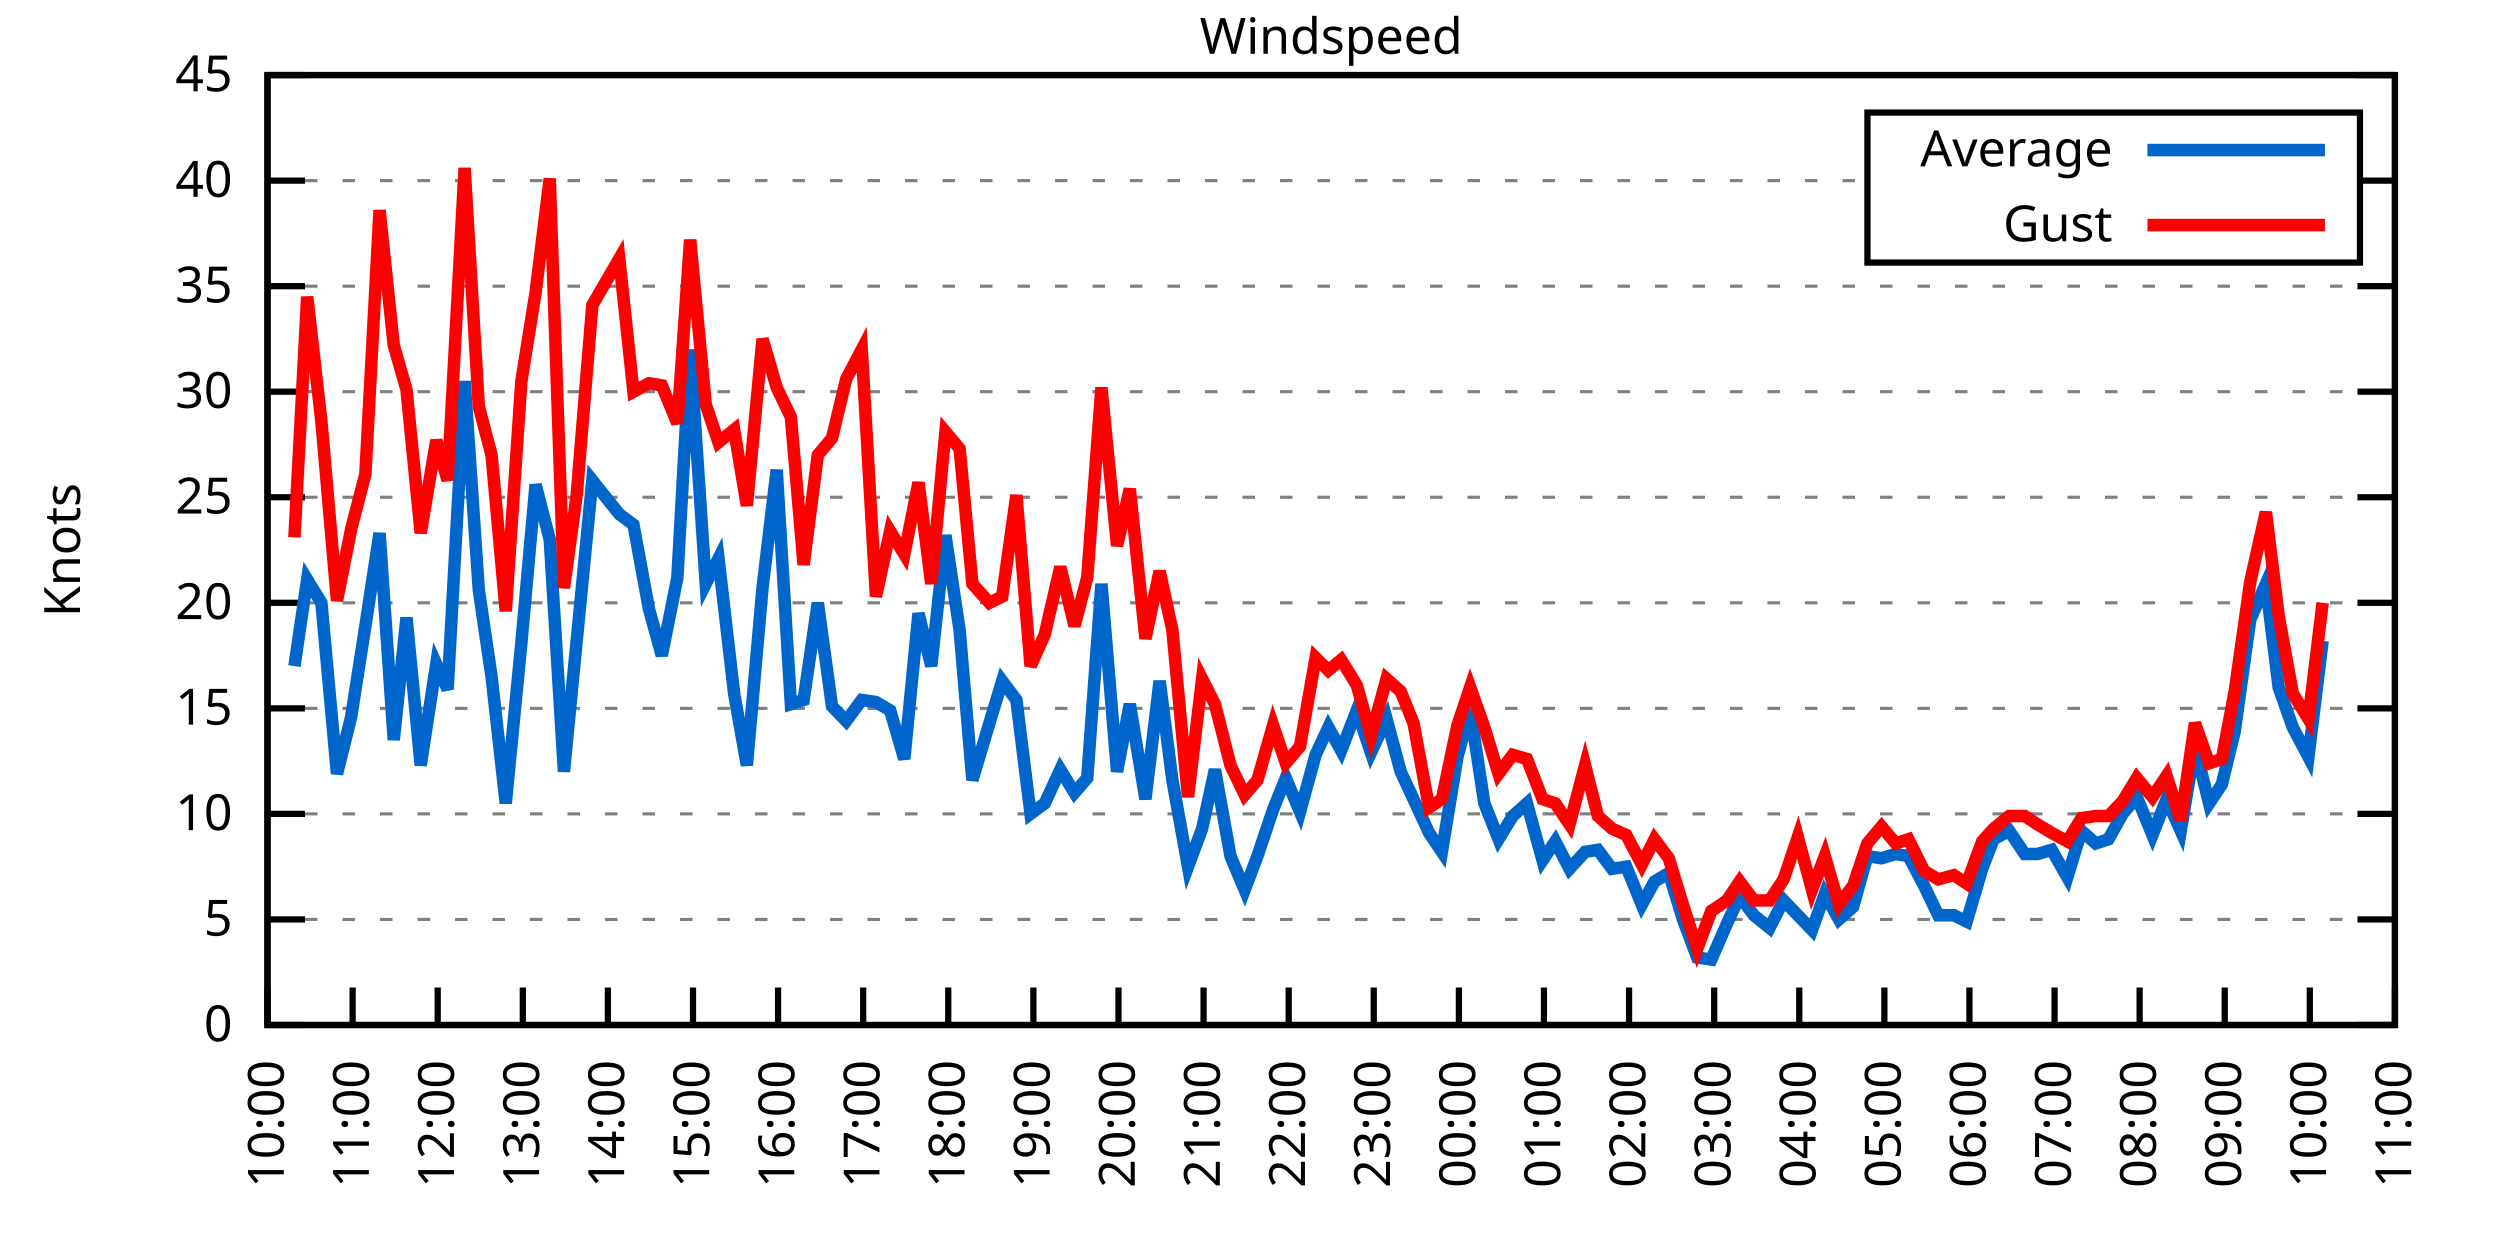
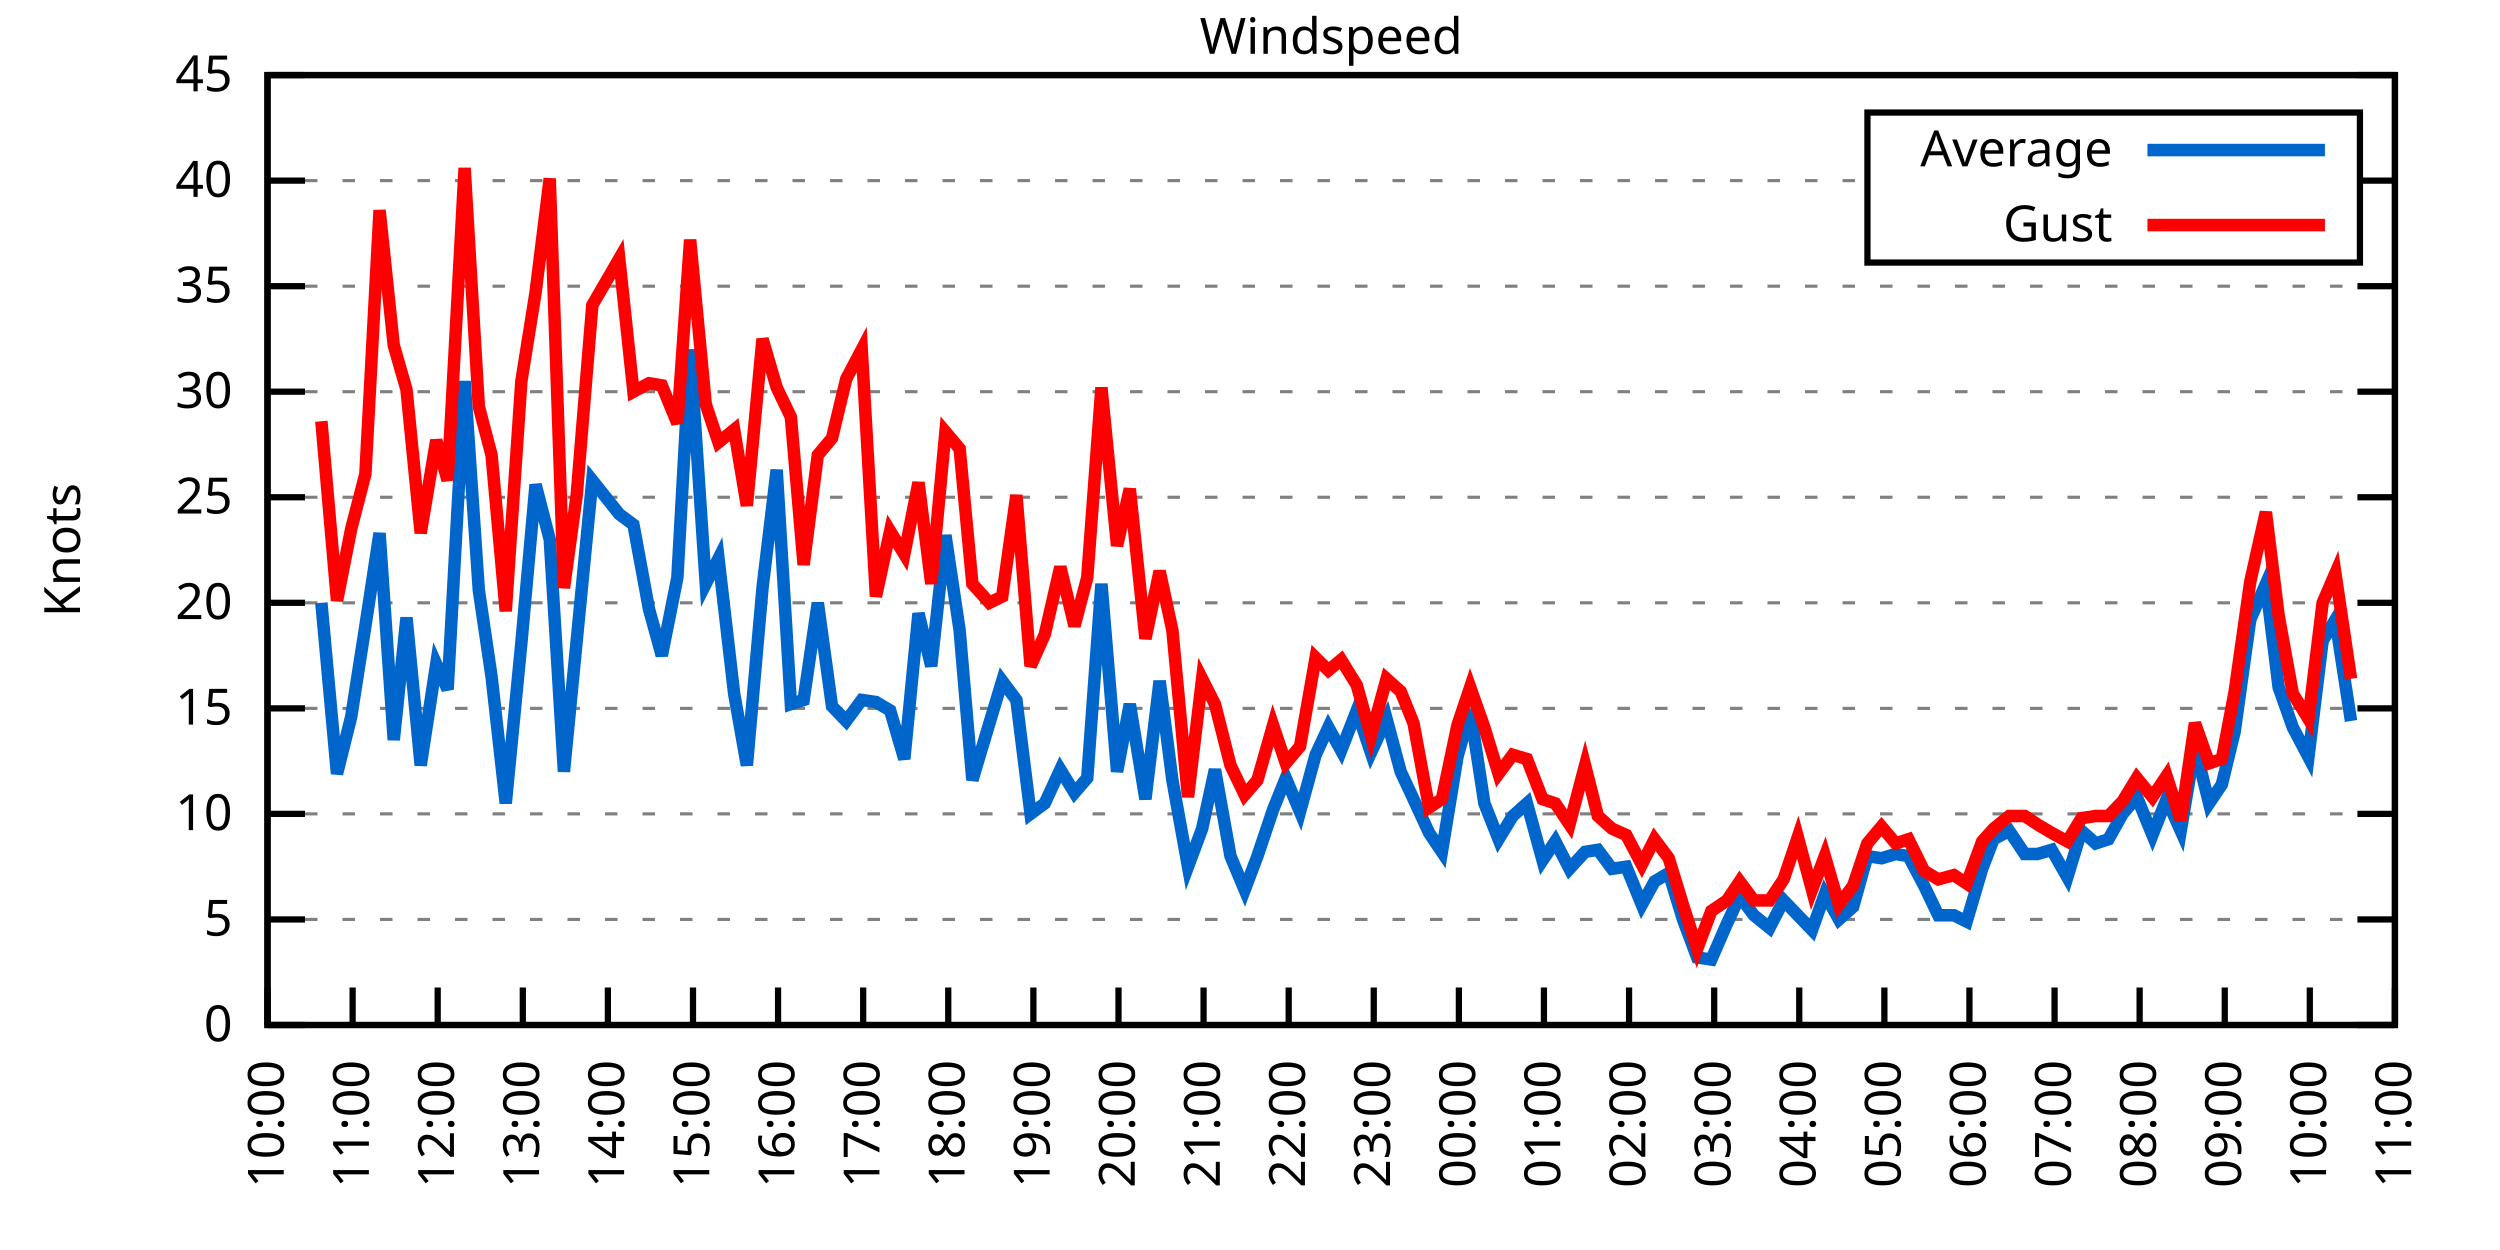
<svg xmlns="http://www.w3.org/2000/svg" xmlns:xlink="http://www.w3.org/1999/xlink" width="400" height="200" viewBox="0 0 400 200">
  <g id="gnuplot_canvas">
    <rect x="0" y="0" width="400" height="200" fill="none" />
    <defs>
      <circle id="gpDot" r="0.5" stroke-width="0.5" stroke="currentColor" />
      <path id="gpPt0" stroke-width="0.333" stroke="currentColor" d="M-1,0 h2 M0,-1 v2" />
      <path id="gpPt1" stroke-width="0.333" stroke="currentColor" d="M-1,-1 L1,1 M1,-1 L-1,1" />
      <path id="gpPt2" stroke-width="0.333" stroke="currentColor" d="M-1,0 L1,0 M0,-1 L0,1 M-1,-1 L1,1 M-1,1 L1,-1" />
      <rect id="gpPt3" stroke-width="0.333" stroke="currentColor" x="-1" y="-1" width="2" height="2" />
      <rect id="gpPt4" stroke-width="0.333" stroke="currentColor" fill="currentColor" x="-1" y="-1" width="2" height="2" />
      <circle id="gpPt5" stroke-width="0.333" stroke="currentColor" cx="0" cy="0" r="1" />
      <use xlink:href="#gpPt5" id="gpPt6" fill="currentColor" stroke="none" />
      <path id="gpPt7" stroke-width="0.333" stroke="currentColor" d="M0,-1.33 L-1.33,0.67 L1.33,0.67 z" />
      <use xlink:href="#gpPt7" id="gpPt8" fill="currentColor" stroke="none" />
      <use xlink:href="#gpPt7" id="gpPt9" stroke="currentColor" transform="rotate(180)" />
      <use xlink:href="#gpPt9" id="gpPt10" fill="currentColor" stroke="none" />
      <use xlink:href="#gpPt3" id="gpPt11" stroke="currentColor" transform="rotate(45)" />
      <use xlink:href="#gpPt11" id="gpPt12" fill="currentColor" stroke="none" />
      <path id="gpPt13" stroke-width="0.333" stroke="currentColor" d="M0,1.330 L1.265,0.411 L0.782,-1.067 L-0.782,-1.076 L-1.265,0.411 z" />
      <use xlink:href="#gpPt13" id="gpPt14" fill="currentColor" stroke="none" />
      <filter id="textbox" filterUnits="objectBoundingBox" x="0" y="0" height="1" width="1">
        <feFlood flood-color="white" flood-opacity="1" result="bgnd" />
        <feComposite in="SourceGraphic" in2="bgnd" operator="atop" />
      </filter>
      <filter id="greybox" filterUnits="objectBoundingBox" x="0" y="0" height="1" width="1">
        <feFlood flood-color="lightgrey" flood-opacity="1" result="grey" />
        <feComposite in="SourceGraphic" in2="grey" operator="atop" />
      </filter>
    </defs>
    <g fill="none" color="white" stroke="currentColor" stroke-width="1.00" stroke-linecap="butt" stroke-linejoin="miter">
</g>
    <g fill="none" color="black" stroke="currentColor" stroke-width="1.00" stroke-linecap="butt" stroke-linejoin="miter">
      <g stroke="none" shape-rendering="crispEdges">
        <polygon fill="rgb(255, 255, 255)" points="42.80,164.00 383.18,164.00 383.18,12.02 42.80,12.02 " />
      </g>
    </g>
    <g fill="none" color="black" stroke="currentColor" stroke-width="1.00" stroke-linecap="butt" stroke-linejoin="miter">
</g>
    <g fill="none" color="black" stroke="black" stroke-width="0.50" stroke-linecap="butt" stroke-linejoin="miter">
</g>
    <g fill="none" color="gray" stroke="currentColor" stroke-width="0.50" stroke-linecap="butt" stroke-linejoin="miter">
      <path stroke="gray" stroke-dasharray="2,4" class="gridline" d="M42.80,164.00 L383.19,164.00  " />
    </g>
    <g fill="none" color="gray" stroke="gray" stroke-width="1.00" stroke-linecap="butt" stroke-linejoin="miter">
</g>
    <g fill="none" color="black" stroke="currentColor" stroke-width="1.00" stroke-linecap="butt" stroke-linejoin="miter">
      <path stroke="black" d="M42.80,164.00 L48.80,164.00 M383.19,164.00 L377.19,164.00  " />
      <g transform="translate(37.20,166.60)" stroke="none" fill="black" font-family="Sans" font-size="8.00" text-anchor="end">
        <text>
          <tspan font-family="Sans"> 0</tspan>
        </text>
      </g>
    </g>
    <g fill="none" color="black" stroke="currentColor" stroke-width="1.00" stroke-linecap="butt" stroke-linejoin="miter">
</g>
    <g fill="none" color="black" stroke="black" stroke-width="0.50" stroke-linecap="butt" stroke-linejoin="miter">
</g>
    <g fill="none" color="gray" stroke="currentColor" stroke-width="0.50" stroke-linecap="butt" stroke-linejoin="miter">
      <path stroke="gray" stroke-dasharray="2,4" class="gridline" d="M42.80,147.11 L383.19,147.11  " />
    </g>
    <g fill="none" color="gray" stroke="gray" stroke-width="1.00" stroke-linecap="butt" stroke-linejoin="miter">
</g>
    <g fill="none" color="black" stroke="currentColor" stroke-width="1.00" stroke-linecap="butt" stroke-linejoin="miter">
      <path stroke="black" d="M42.80,147.11 L48.80,147.11 M383.19,147.11 L377.19,147.11  " />
      <g transform="translate(37.20,149.71)" stroke="none" fill="black" font-family="Sans" font-size="8.00" text-anchor="end">
        <text>
          <tspan font-family="Sans"> 5</tspan>
        </text>
      </g>
    </g>
    <g fill="none" color="black" stroke="currentColor" stroke-width="1.00" stroke-linecap="butt" stroke-linejoin="miter">
</g>
    <g fill="none" color="black" stroke="black" stroke-width="0.50" stroke-linecap="butt" stroke-linejoin="miter">
</g>
    <g fill="none" color="gray" stroke="currentColor" stroke-width="0.50" stroke-linecap="butt" stroke-linejoin="miter">
      <path stroke="gray" stroke-dasharray="2,4" class="gridline" d="M42.80,130.22 L383.19,130.22  " />
    </g>
    <g fill="none" color="gray" stroke="gray" stroke-width="1.00" stroke-linecap="butt" stroke-linejoin="miter">
</g>
    <g fill="none" color="black" stroke="currentColor" stroke-width="1.00" stroke-linecap="butt" stroke-linejoin="miter">
      <path stroke="black" d="M42.80,130.22 L48.80,130.22 M383.19,130.22 L377.19,130.22  " />
      <g transform="translate(37.20,132.82)" stroke="none" fill="black" font-family="Sans" font-size="8.00" text-anchor="end">
        <text>
          <tspan font-family="Sans"> 10</tspan>
        </text>
      </g>
    </g>
    <g fill="none" color="black" stroke="currentColor" stroke-width="1.00" stroke-linecap="butt" stroke-linejoin="miter">
</g>
    <g fill="none" color="black" stroke="black" stroke-width="0.50" stroke-linecap="butt" stroke-linejoin="miter">
</g>
    <g fill="none" color="gray" stroke="currentColor" stroke-width="0.50" stroke-linecap="butt" stroke-linejoin="miter">
      <path stroke="gray" stroke-dasharray="2,4" class="gridline" d="M42.80,113.34 L383.19,113.34  " />
    </g>
    <g fill="none" color="gray" stroke="gray" stroke-width="1.00" stroke-linecap="butt" stroke-linejoin="miter">
</g>
    <g fill="none" color="black" stroke="currentColor" stroke-width="1.00" stroke-linecap="butt" stroke-linejoin="miter">
      <path stroke="black" d="M42.80,113.34 L48.80,113.34 M383.19,113.34 L377.19,113.34  " />
      <g transform="translate(37.20,115.94)" stroke="none" fill="black" font-family="Sans" font-size="8.00" text-anchor="end">
        <text>
          <tspan font-family="Sans"> 15</tspan>
        </text>
      </g>
    </g>
    <g fill="none" color="black" stroke="currentColor" stroke-width="1.00" stroke-linecap="butt" stroke-linejoin="miter">
</g>
    <g fill="none" color="black" stroke="black" stroke-width="0.50" stroke-linecap="butt" stroke-linejoin="miter">
</g>
    <g fill="none" color="gray" stroke="currentColor" stroke-width="0.50" stroke-linecap="butt" stroke-linejoin="miter">
      <path stroke="gray" stroke-dasharray="2,4" class="gridline" d="M42.80,96.45 L383.19,96.45  " />
    </g>
    <g fill="none" color="gray" stroke="gray" stroke-width="1.00" stroke-linecap="butt" stroke-linejoin="miter">
</g>
    <g fill="none" color="black" stroke="currentColor" stroke-width="1.00" stroke-linecap="butt" stroke-linejoin="miter">
      <path stroke="black" d="M42.80,96.45 L48.80,96.45 M383.19,96.45 L377.19,96.45  " />
      <g transform="translate(37.20,99.05)" stroke="none" fill="black" font-family="Sans" font-size="8.00" text-anchor="end">
        <text>
          <tspan font-family="Sans"> 20</tspan>
        </text>
      </g>
    </g>
    <g fill="none" color="black" stroke="currentColor" stroke-width="1.00" stroke-linecap="butt" stroke-linejoin="miter">
</g>
    <g fill="none" color="black" stroke="black" stroke-width="0.50" stroke-linecap="butt" stroke-linejoin="miter">
</g>
    <g fill="none" color="gray" stroke="currentColor" stroke-width="0.50" stroke-linecap="butt" stroke-linejoin="miter">
      <path stroke="gray" stroke-dasharray="2,4" class="gridline" d="M42.80,79.56 L383.19,79.56  " />
    </g>
    <g fill="none" color="gray" stroke="gray" stroke-width="1.00" stroke-linecap="butt" stroke-linejoin="miter">
</g>
    <g fill="none" color="black" stroke="currentColor" stroke-width="1.00" stroke-linecap="butt" stroke-linejoin="miter">
      <path stroke="black" d="M42.80,79.56 L48.80,79.56 M383.19,79.56 L377.19,79.56  " />
      <g transform="translate(37.20,82.16)" stroke="none" fill="black" font-family="Sans" font-size="8.00" text-anchor="end">
        <text>
          <tspan font-family="Sans"> 25</tspan>
        </text>
      </g>
    </g>
    <g fill="none" color="black" stroke="currentColor" stroke-width="1.00" stroke-linecap="butt" stroke-linejoin="miter">
</g>
    <g fill="none" color="black" stroke="black" stroke-width="0.50" stroke-linecap="butt" stroke-linejoin="miter">
</g>
    <g fill="none" color="gray" stroke="currentColor" stroke-width="0.50" stroke-linecap="butt" stroke-linejoin="miter">
      <path stroke="gray" stroke-dasharray="2,4" class="gridline" d="M42.80,62.67 L383.19,62.67  " />
    </g>
    <g fill="none" color="gray" stroke="gray" stroke-width="1.00" stroke-linecap="butt" stroke-linejoin="miter">
</g>
    <g fill="none" color="black" stroke="currentColor" stroke-width="1.00" stroke-linecap="butt" stroke-linejoin="miter">
      <path stroke="black" d="M42.80,62.67 L48.80,62.67 M383.19,62.67 L377.19,62.67  " />
      <g transform="translate(37.20,65.27)" stroke="none" fill="black" font-family="Sans" font-size="8.00" text-anchor="end">
        <text>
          <tspan font-family="Sans"> 30</tspan>
        </text>
      </g>
    </g>
    <g fill="none" color="black" stroke="currentColor" stroke-width="1.00" stroke-linecap="butt" stroke-linejoin="miter">
</g>
    <g fill="none" color="black" stroke="black" stroke-width="0.50" stroke-linecap="butt" stroke-linejoin="miter">
</g>
    <g fill="none" color="gray" stroke="currentColor" stroke-width="0.50" stroke-linecap="butt" stroke-linejoin="miter">
      <path stroke="gray" stroke-dasharray="2,4" class="gridline" d="M42.80,45.79 L383.19,45.79  " />
    </g>
    <g fill="none" color="gray" stroke="gray" stroke-width="1.00" stroke-linecap="butt" stroke-linejoin="miter">
</g>
    <g fill="none" color="black" stroke="currentColor" stroke-width="1.00" stroke-linecap="butt" stroke-linejoin="miter">
      <path stroke="black" d="M42.80,45.79 L48.80,45.79 M383.19,45.79 L377.19,45.79  " />
      <g transform="translate(37.20,48.39)" stroke="none" fill="black" font-family="Sans" font-size="8.00" text-anchor="end">
        <text>
          <tspan font-family="Sans"> 35</tspan>
        </text>
      </g>
    </g>
    <g fill="none" color="black" stroke="currentColor" stroke-width="1.00" stroke-linecap="butt" stroke-linejoin="miter">
</g>
    <g fill="none" color="black" stroke="black" stroke-width="0.50" stroke-linecap="butt" stroke-linejoin="miter">
</g>
    <g fill="none" color="gray" stroke="currentColor" stroke-width="0.50" stroke-linecap="butt" stroke-linejoin="miter">
      <path stroke="gray" stroke-dasharray="2,4" class="gridline" d="M42.80,28.90 L298.79,28.90 M377.59,28.90 L383.19,28.90  " />
    </g>
    <g fill="none" color="gray" stroke="gray" stroke-width="1.00" stroke-linecap="butt" stroke-linejoin="miter">
</g>
    <g fill="none" color="black" stroke="currentColor" stroke-width="1.00" stroke-linecap="butt" stroke-linejoin="miter">
      <path stroke="black" d="M42.80,28.90 L48.80,28.90 M383.19,28.90 L377.19,28.90  " />
      <g transform="translate(37.20,31.50)" stroke="none" fill="black" font-family="Sans" font-size="8.00" text-anchor="end">
        <text>
          <tspan font-family="Sans"> 40</tspan>
        </text>
      </g>
    </g>
    <g fill="none" color="black" stroke="currentColor" stroke-width="1.00" stroke-linecap="butt" stroke-linejoin="miter">
</g>
    <g fill="none" color="black" stroke="black" stroke-width="0.50" stroke-linecap="butt" stroke-linejoin="miter">
</g>
    <g fill="none" color="gray" stroke="currentColor" stroke-width="0.50" stroke-linecap="butt" stroke-linejoin="miter">
      <path stroke="gray" stroke-dasharray="2,4" class="gridline" d="M42.80,12.01 L383.19,12.01  " />
    </g>
    <g fill="none" color="gray" stroke="gray" stroke-width="1.00" stroke-linecap="butt" stroke-linejoin="miter">
</g>
    <g fill="none" color="black" stroke="currentColor" stroke-width="1.00" stroke-linecap="butt" stroke-linejoin="miter">
      <path stroke="black" d="M42.80,12.01 L48.80,12.01 M383.19,12.01 L377.19,12.01  " />
      <g transform="translate(37.20,14.61)" stroke="none" fill="black" font-family="Sans" font-size="8.00" text-anchor="end">
        <text>
          <tspan font-family="Sans"> 45</tspan>
        </text>
      </g>
    </g>
    <g fill="none" color="black" stroke="currentColor" stroke-width="1.00" stroke-linecap="butt" stroke-linejoin="miter">
      <path stroke="black" d="M42.80,164.00 L42.80,158.00  " />
      <g transform="translate(45.40,169.60) rotate(270.00)" stroke="none" fill="black" font-family="Sans" font-size="8.00" text-anchor="end">
        <text>
          <tspan font-family="Sans">10:00</tspan>
        </text>
      </g>
    </g>
    <g fill="none" color="black" stroke="currentColor" stroke-width="1.00" stroke-linecap="butt" stroke-linejoin="miter">
      <path stroke="black" d="M56.42,164.00 L56.42,158.00  " />
      <g transform="translate(59.02,169.60) rotate(270.00)" stroke="none" fill="black" font-family="Sans" font-size="8.00" text-anchor="end">
        <text>
          <tspan font-family="Sans">11:00</tspan>
        </text>
      </g>
    </g>
    <g fill="none" color="black" stroke="currentColor" stroke-width="1.00" stroke-linecap="butt" stroke-linejoin="miter">
      <path stroke="black" d="M70.03,164.00 L70.03,158.00  " />
      <g transform="translate(72.63,169.60) rotate(270.00)" stroke="none" fill="black" font-family="Sans" font-size="8.00" text-anchor="end">
        <text>
          <tspan font-family="Sans">12:00</tspan>
        </text>
      </g>
    </g>
    <g fill="none" color="black" stroke="currentColor" stroke-width="1.00" stroke-linecap="butt" stroke-linejoin="miter">
      <path stroke="black" d="M83.65,164.00 L83.65,158.00  " />
      <g transform="translate(86.25,169.60) rotate(270.00)" stroke="none" fill="black" font-family="Sans" font-size="8.00" text-anchor="end">
        <text>
          <tspan font-family="Sans">13:00</tspan>
        </text>
      </g>
    </g>
    <g fill="none" color="black" stroke="currentColor" stroke-width="1.00" stroke-linecap="butt" stroke-linejoin="miter">
      <path stroke="black" d="M97.26,164.00 L97.26,158.00  " />
      <g transform="translate(99.86,169.60) rotate(270.00)" stroke="none" fill="black" font-family="Sans" font-size="8.00" text-anchor="end">
        <text>
          <tspan font-family="Sans">14:00</tspan>
        </text>
      </g>
    </g>
    <g fill="none" color="black" stroke="currentColor" stroke-width="1.00" stroke-linecap="butt" stroke-linejoin="miter">
      <path stroke="black" d="M110.88,164.00 L110.88,158.00  " />
      <g transform="translate(113.48,169.60) rotate(270.00)" stroke="none" fill="black" font-family="Sans" font-size="8.00" text-anchor="end">
        <text>
          <tspan font-family="Sans">15:00</tspan>
        </text>
      </g>
    </g>
    <g fill="none" color="black" stroke="currentColor" stroke-width="1.00" stroke-linecap="butt" stroke-linejoin="miter">
      <path stroke="black" d="M124.49,164.00 L124.49,158.00  " />
      <g transform="translate(127.09,169.60) rotate(270.00)" stroke="none" fill="black" font-family="Sans" font-size="8.00" text-anchor="end">
        <text>
          <tspan font-family="Sans">16:00</tspan>
        </text>
      </g>
    </g>
    <g fill="none" color="black" stroke="currentColor" stroke-width="1.00" stroke-linecap="butt" stroke-linejoin="miter">
      <path stroke="black" d="M138.11,164.00 L138.11,158.00  " />
      <g transform="translate(140.71,169.60) rotate(270.00)" stroke="none" fill="black" font-family="Sans" font-size="8.00" text-anchor="end">
        <text>
          <tspan font-family="Sans">17:00</tspan>
        </text>
      </g>
    </g>
    <g fill="none" color="black" stroke="currentColor" stroke-width="1.00" stroke-linecap="butt" stroke-linejoin="miter">
      <path stroke="black" d="M151.72,164.00 L151.72,158.00  " />
      <g transform="translate(154.32,169.60) rotate(270.00)" stroke="none" fill="black" font-family="Sans" font-size="8.00" text-anchor="end">
        <text>
          <tspan font-family="Sans">18:00</tspan>
        </text>
      </g>
    </g>
    <g fill="none" color="black" stroke="currentColor" stroke-width="1.00" stroke-linecap="butt" stroke-linejoin="miter">
      <path stroke="black" d="M165.34,164.00 L165.34,158.00  " />
      <g transform="translate(167.94,169.60) rotate(270.00)" stroke="none" fill="black" font-family="Sans" font-size="8.00" text-anchor="end">
        <text>
          <tspan font-family="Sans">19:00</tspan>
        </text>
      </g>
    </g>
    <g fill="none" color="black" stroke="currentColor" stroke-width="1.00" stroke-linecap="butt" stroke-linejoin="miter">
      <path stroke="black" d="M178.96,164.00 L178.96,158.00  " />
      <g transform="translate(181.56,169.60) rotate(270.00)" stroke="none" fill="black" font-family="Sans" font-size="8.00" text-anchor="end">
        <text>
          <tspan font-family="Sans">20:00</tspan>
        </text>
      </g>
    </g>
    <g fill="none" color="black" stroke="currentColor" stroke-width="1.00" stroke-linecap="butt" stroke-linejoin="miter">
      <path stroke="black" d="M192.57,164.00 L192.57,158.00  " />
      <g transform="translate(195.17,169.60) rotate(270.00)" stroke="none" fill="black" font-family="Sans" font-size="8.00" text-anchor="end">
        <text>
          <tspan font-family="Sans">21:00</tspan>
        </text>
      </g>
    </g>
    <g fill="none" color="black" stroke="currentColor" stroke-width="1.00" stroke-linecap="butt" stroke-linejoin="miter">
      <path stroke="black" d="M206.19,164.00 L206.19,158.00  " />
      <g transform="translate(208.79,169.60) rotate(270.00)" stroke="none" fill="black" font-family="Sans" font-size="8.00" text-anchor="end">
        <text>
          <tspan font-family="Sans">22:00</tspan>
        </text>
      </g>
    </g>
    <g fill="none" color="black" stroke="currentColor" stroke-width="1.00" stroke-linecap="butt" stroke-linejoin="miter">
      <path stroke="black" d="M219.80,164.00 L219.80,158.00  " />
      <g transform="translate(222.40,169.60) rotate(270.00)" stroke="none" fill="black" font-family="Sans" font-size="8.00" text-anchor="end">
        <text>
          <tspan font-family="Sans">23:00</tspan>
        </text>
      </g>
    </g>
    <g fill="none" color="black" stroke="currentColor" stroke-width="1.00" stroke-linecap="butt" stroke-linejoin="miter">
      <path stroke="black" d="M233.42,164.00 L233.42,158.00  " />
      <g transform="translate(236.02,169.60) rotate(270.00)" stroke="none" fill="black" font-family="Sans" font-size="8.00" text-anchor="end">
        <text>
          <tspan font-family="Sans">00:00</tspan>
        </text>
      </g>
    </g>
    <g fill="none" color="black" stroke="currentColor" stroke-width="1.00" stroke-linecap="butt" stroke-linejoin="miter">
      <path stroke="black" d="M247.03,164.00 L247.03,158.00  " />
      <g transform="translate(249.63,169.60) rotate(270.00)" stroke="none" fill="black" font-family="Sans" font-size="8.00" text-anchor="end">
        <text>
          <tspan font-family="Sans">01:00</tspan>
        </text>
      </g>
    </g>
    <g fill="none" color="black" stroke="currentColor" stroke-width="1.00" stroke-linecap="butt" stroke-linejoin="miter">
      <path stroke="black" d="M260.65,164.00 L260.65,158.00  " />
      <g transform="translate(263.25,169.60) rotate(270.00)" stroke="none" fill="black" font-family="Sans" font-size="8.00" text-anchor="end">
        <text>
          <tspan font-family="Sans">02:00</tspan>
        </text>
      </g>
    </g>
    <g fill="none" color="black" stroke="currentColor" stroke-width="1.00" stroke-linecap="butt" stroke-linejoin="miter">
      <path stroke="black" d="M274.27,164.00 L274.27,158.00  " />
      <g transform="translate(276.87,169.60) rotate(270.00)" stroke="none" fill="black" font-family="Sans" font-size="8.00" text-anchor="end">
        <text>
          <tspan font-family="Sans">03:00</tspan>
        </text>
      </g>
    </g>
    <g fill="none" color="black" stroke="currentColor" stroke-width="1.00" stroke-linecap="butt" stroke-linejoin="miter">
      <path stroke="black" d="M287.88,164.00 L287.88,158.00  " />
      <g transform="translate(290.48,169.60) rotate(270.00)" stroke="none" fill="black" font-family="Sans" font-size="8.00" text-anchor="end">
        <text>
          <tspan font-family="Sans">04:00</tspan>
        </text>
      </g>
    </g>
    <g fill="none" color="black" stroke="currentColor" stroke-width="1.00" stroke-linecap="butt" stroke-linejoin="miter">
      <path stroke="black" d="M301.50,164.00 L301.50,158.00  " />
      <g transform="translate(304.10,169.60) rotate(270.00)" stroke="none" fill="black" font-family="Sans" font-size="8.00" text-anchor="end">
        <text>
          <tspan font-family="Sans">05:00</tspan>
        </text>
      </g>
    </g>
    <g fill="none" color="black" stroke="currentColor" stroke-width="1.00" stroke-linecap="butt" stroke-linejoin="miter">
      <path stroke="black" d="M315.11,164.00 L315.11,158.00  " />
      <g transform="translate(317.71,169.60) rotate(270.00)" stroke="none" fill="black" font-family="Sans" font-size="8.00" text-anchor="end">
        <text>
          <tspan font-family="Sans">06:00</tspan>
        </text>
      </g>
    </g>
    <g fill="none" color="black" stroke="currentColor" stroke-width="1.00" stroke-linecap="butt" stroke-linejoin="miter">
      <path stroke="black" d="M328.73,164.00 L328.73,158.00  " />
      <g transform="translate(331.33,169.60) rotate(270.00)" stroke="none" fill="black" font-family="Sans" font-size="8.00" text-anchor="end">
        <text>
          <tspan font-family="Sans">07:00</tspan>
        </text>
      </g>
    </g>
    <g fill="none" color="black" stroke="currentColor" stroke-width="1.00" stroke-linecap="butt" stroke-linejoin="miter">
      <path stroke="black" d="M342.34,164.00 L342.34,158.00  " />
      <g transform="translate(344.94,169.60) rotate(270.00)" stroke="none" fill="black" font-family="Sans" font-size="8.00" text-anchor="end">
        <text>
          <tspan font-family="Sans">08:00</tspan>
        </text>
      </g>
    </g>
    <g fill="none" color="black" stroke="currentColor" stroke-width="1.00" stroke-linecap="butt" stroke-linejoin="miter">
      <path stroke="black" d="M355.96,164.00 L355.96,158.00  " />
      <g transform="translate(358.56,169.60) rotate(270.00)" stroke="none" fill="black" font-family="Sans" font-size="8.00" text-anchor="end">
        <text>
          <tspan font-family="Sans">09:00</tspan>
        </text>
      </g>
    </g>
    <g fill="none" color="black" stroke="currentColor" stroke-width="1.00" stroke-linecap="butt" stroke-linejoin="miter">
      <path stroke="black" d="M369.57,164.00 L369.57,158.00  " />
      <g transform="translate(372.17,169.60) rotate(270.00)" stroke="none" fill="black" font-family="Sans" font-size="8.00" text-anchor="end">
        <text>
          <tspan font-family="Sans">10:00</tspan>
        </text>
      </g>
    </g>
    <g fill="none" color="black" stroke="currentColor" stroke-width="1.00" stroke-linecap="butt" stroke-linejoin="miter">
      <path stroke="black" d="M383.19,164.00 L383.19,158.00  " />
      <g transform="translate(385.79,169.60) rotate(270.00)" stroke="none" fill="black" font-family="Sans" font-size="8.00" text-anchor="end">
        <text>
          <tspan font-family="Sans">11:00</tspan>
        </text>
      </g>
    </g>
    <g fill="none" color="black" stroke="currentColor" stroke-width="1.00" stroke-linecap="butt" stroke-linejoin="miter">
</g>
    <g fill="none" color="black" stroke="currentColor" stroke-width="1.00" stroke-linecap="butt" stroke-linejoin="miter">
      <path stroke="black" d="M42.80,12.01 L42.80,164.00 L383.19,164.00 L383.19,12.01 L42.80,12.01 Z  " />
    </g>
    <g fill="none" color="black" stroke="currentColor" stroke-width="1.00" stroke-linecap="butt" stroke-linejoin="miter">
</g>
    <g fill="none" color="black" stroke="currentColor" stroke-width="1.00" stroke-linecap="butt" stroke-linejoin="miter">
      <path stroke="black" d="M298.79,42.01 L298.79,18.01 L377.59,18.01 L377.59,42.01 L298.79,42.01 Z  " />
    </g>
    <g id="Windspeed_plot_1">
      <g fill="none" color="white" stroke="black" stroke-width="2.00" stroke-linecap="butt" stroke-linejoin="miter">
</g>
      <g fill="none" color="black" stroke="currentColor" stroke-width="2.00" stroke-linecap="butt" stroke-linejoin="miter">
        <g transform="translate(337.99,26.61)" stroke="none" fill="black" font-family="Sans" font-size="8.00" text-anchor="end">
          <text>
            <tspan font-family="Sans">Average</tspan>
          </text>
        </g>
      </g>
      <g fill="none" color="black" stroke="currentColor" stroke-width="2.00" stroke-linecap="butt" stroke-linejoin="miter">
-         <path stroke="rgb(  0, 102, 204)" d="M343.59,24.01 L371.99,24.01 M47.11,106.58 L49.15,92.73 L51.42,96.45 L53.92,123.81 L56.19,114.69 L58.46,100.16   L60.73,85.30 L63.00,118.40 L65.04,98.81 L67.31,122.46 L69.80,106.24 L71.62,110.30 L74.34,60.98 L76.61,94.42   L78.65,108.27 L80.92,128.54 L83.42,102.87 L85.69,77.53 L87.96,86.32 L90.23,123.47 L92.27,102.53 L94.77,76.86   L99.08,82.26 L101.35,83.95 L103.84,97.46 L105.89,104.89 L108.38,92.40 L110.42,55.92 L112.92,93.41 L114.96,89.36   L117.46,110.97 L119.50,122.46 L122.00,94.08 L124.27,75.17 L126.54,112.66 L128.58,111.99 L130.85,96.45 L133.12,113.00   L135.39,115.36 L137.88,111.99 L140.15,112.32 L142.42,113.67 L144.69,121.44 L146.96,98.14 L149.00,106.58 L151.27,85.64   L153.54,100.84 L155.58,124.82 L158.31,115.70 L160.35,108.95 L162.62,111.99 L164.89,130.22 L167.16,128.54 L169.65,123.13   L171.92,126.85 L173.96,124.48 L176.23,93.41 L178.73,123.47 L180.77,112.66 L183.27,127.86 L185.54,108.95 L187.58,124.82   L190.08,138.67 L192.34,132.59 L194.39,123.13 L196.88,136.98 L199.15,142.38 L201.19,136.98 L203.69,129.55 L205.73,124.48   L208.00,129.89 L210.50,120.77 L212.54,116.38 L214.58,120.09 L217.08,113.67 L219.35,120.43 L221.85,115.03 L224.11,123.47   L226.16,127.86 L228.65,133.26 L230.70,136.30 L233.19,121.11 L235.23,113.67 L237.50,128.54 L239.77,134.28 L242.04,130.56   L244.31,128.54 L246.81,137.66 L248.85,134.62 L251.12,139.01 L253.61,136.30 L255.66,135.97 L257.93,139.01 L260.20,138.67   L262.69,144.75 L264.73,141.03 L267.00,139.68 L269.27,147.11 L271.54,153.19 L273.81,153.53 L276.31,147.79 L278.35,143.40   L280.62,146.44 L283.12,148.46 L285.38,144.07 L287.65,146.44 L289.92,148.80 L291.97,143.06 L294.23,147.11 L296.50,145.09   L298.77,136.98 L301.04,137.32 L303.31,136.64 L305.35,136.98 L307.85,141.71 L310.12,146.44 L312.62,146.44 L314.66,147.45   L317.15,139.01 L318.97,134.28 L321.47,132.93 L323.96,136.64 L326.00,136.64 L328.27,135.97 L330.77,140.36 L333.04,132.93   L335.31,134.95 L337.35,134.28 L339.62,130.22 L341.89,127.52 L344.39,133.60 L346.65,127.86 L348.92,132.93 L351.19,119.42   L353.46,128.54 L355.50,125.50 L357.55,117.05 L360.04,99.15 L362.54,93.41 L364.58,109.96 L366.85,116.38 L369.35,121.11   L371.62,102.53  " />
+         <path stroke="rgb(  0, 102, 204)" d="M343.59,24.01 L371.99,24.01 M51.42,96.45 L53.92,123.81 L56.19,114.69 L58.46,100.16 L60.73,85.30 L63.00,118.40   L65.04,98.81 L67.31,122.46 L69.80,106.24 L71.62,110.30 L74.34,60.98 L76.61,94.42 L78.65,108.27 L80.92,128.54   L83.42,102.87 L85.69,77.53 L87.96,86.32 L90.23,123.47 L92.27,102.53 L94.77,76.86 L99.08,82.26 L101.35,83.95   L103.84,97.46 L105.89,104.89 L108.38,92.40 L110.42,55.92 L112.92,93.41 L114.96,89.36 L117.46,110.97 L119.50,122.46   L122.00,94.08 L124.27,75.17 L126.54,112.66 L128.58,111.99 L130.85,96.45 L133.12,113.00 L135.39,115.36 L137.88,111.99   L140.15,112.32 L142.42,113.67 L144.69,121.44 L146.96,98.14 L149.00,106.58 L151.27,85.64 L153.54,100.84 L155.58,124.82   L158.31,115.70 L160.35,108.95 L162.62,111.99 L164.89,130.22 L167.16,128.54 L169.65,123.13 L171.92,126.85 L173.96,124.48   L176.23,93.41 L178.73,123.47 L180.77,112.66 L183.27,127.86 L185.54,108.95 L187.58,124.82 L190.08,138.67 L192.34,132.59   L194.39,123.13 L196.88,136.98 L199.15,142.38 L201.19,136.98 L203.69,129.55 L205.73,124.48 L208.00,129.89 L210.50,120.77   L212.54,116.38 L214.58,120.09 L217.08,113.67 L219.35,120.43 L221.85,115.03 L224.11,123.47 L226.16,127.86 L228.65,133.26   L230.70,136.30 L233.19,121.11 L235.23,113.67 L237.50,128.54 L239.77,134.28 L242.04,130.56 L244.31,128.54 L246.81,137.66   L248.85,134.62 L251.12,139.01 L253.61,136.30 L255.66,135.97 L257.93,139.01 L260.20,138.67 L262.69,144.75 L264.73,141.03   L267.00,139.68 L269.27,147.11 L271.54,153.19 L273.81,153.53 L276.31,147.79 L278.35,143.40 L280.62,146.44 L283.12,148.46   L285.38,144.07 L287.65,146.44 L289.92,148.80 L291.97,143.06 L294.23,147.11 L296.50,145.09 L298.77,136.98 L301.04,137.32   L303.31,136.64 L305.35,136.98 L307.85,141.71 L310.12,146.44 L312.62,146.44 L314.66,147.45 L317.15,139.01 L318.97,134.28   L321.47,132.93 L323.96,136.64 L326.00,136.64 L328.27,135.97 L330.77,140.36 L333.04,132.93 L335.31,134.95 L337.35,134.28   L339.62,130.22 L341.89,127.52 L344.39,133.60 L346.65,127.86 L348.92,132.93 L351.19,119.42 L353.46,128.54 L355.50,125.50   L357.55,117.05 L360.04,99.15 L362.54,93.41 L364.58,109.96 L366.85,116.38 L369.35,121.11 L371.62,102.53 L373.66,99.15   L376.16,115.36  " />
      </g>
    </g>
    <g id="Windspeed_plot_2">
      <g fill="none" color="black" stroke="currentColor" stroke-width="2.00" stroke-linecap="butt" stroke-linejoin="miter">
        <g transform="translate(337.99,38.61)" stroke="none" fill="black" font-family="Sans" font-size="8.00" text-anchor="end">
          <text>
            <tspan font-family="Sans">Gust</tspan>
          </text>
        </g>
      </g>
      <g fill="none" color="black" stroke="currentColor" stroke-width="2.00" stroke-linecap="butt" stroke-linejoin="miter">
-         <path stroke="rgb(255,   0,   0)" d="M343.59,36.01 L371.99,36.01 M47.11,85.98 L49.15,47.47 L51.42,67.40 L53.92,96.11 L56.19,84.63 L58.46,75.85   L60.73,33.63 L63.00,55.24 L65.04,62.34 L67.31,85.30 L69.80,70.44 L71.62,76.86 L74.34,26.87 L76.61,65.04   L78.65,72.81 L80.92,97.80 L83.42,60.98 L85.69,46.80 L87.96,28.56 L90.23,94.08 L92.27,79.22 L94.77,48.83   L99.08,41.39 L101.35,62.67 L103.84,61.32 L105.89,61.66 L108.38,67.74 L110.42,38.35 L112.92,64.70 L114.96,70.78   L117.46,68.75 L119.50,80.91 L122.00,54.23 L124.27,62.00 L126.54,66.73 L128.58,90.37 L130.85,72.81 L133.12,70.10   L135.39,60.65 L137.88,55.92 L140.15,95.44 L142.42,84.97 L144.69,88.68 L146.96,77.20 L149.00,93.41 L151.27,69.09   L153.54,71.79 L155.58,93.41 L158.31,96.45 L160.35,95.44 L162.62,79.22 L164.89,106.58 L167.16,101.52 L169.65,90.71   L171.92,100.16 L173.96,92.40 L176.23,62.00 L178.73,87.33 L180.77,78.21 L183.27,102.19 L185.54,91.38 L187.58,100.84   L190.08,127.52 L192.34,108.61 L194.39,112.66 L196.88,122.46 L199.15,127.18 L201.19,124.82 L203.69,116.04 L205.73,122.12   L208.00,119.42 L210.50,105.23 L212.54,107.26 L214.58,105.57 L217.08,109.62 L219.35,117.73 L221.85,108.61 L224.11,110.63   L226.16,115.70 L228.65,129.21 L230.70,127.86 L233.19,116.04 L235.23,109.96 L237.50,116.38 L239.77,123.81 L242.04,120.77   L244.31,121.44 L246.81,127.86 L248.85,128.54 L251.12,131.91 L253.61,122.46 L255.66,130.56 L257.93,132.59 L260.20,133.60   L262.69,138.33 L264.73,134.28 L267.00,137.32 L269.27,144.75 L271.54,151.84 L273.81,145.76 L276.31,144.07 L278.35,141.03   L280.62,144.07 L283.12,144.07 L285.38,140.69 L287.65,133.94 L289.92,142.38 L291.97,136.98 L294.23,144.75 L296.50,141.71   L298.77,134.95 L301.04,132.25 L303.31,134.95 L305.35,134.28 L307.85,139.34 L310.12,140.69 L312.62,140.02 L314.66,141.37   L317.15,134.62 L318.97,132.59 L321.47,130.56 L323.96,130.56 L326.00,131.91 L328.27,133.26 L330.77,134.62 L333.04,130.90   L335.31,130.56 L337.35,130.56 L339.62,128.20 L341.89,124.48 L344.39,127.52 L346.65,124.14 L348.92,131.24 L351.19,115.70   L353.46,122.12 L355.50,121.44 L357.55,110.63 L360.04,93.07 L362.54,81.93 L364.58,98.48 L366.85,110.97 L369.35,115.03   L371.62,96.45  " />
+         <path stroke="rgb(255,   0,   0)" d="M343.59,36.01 L371.99,36.01 M51.42,67.40 L53.92,96.11 L56.19,84.63 L58.46,75.85 L60.73,33.63 L63.00,55.24   L65.04,62.34 L67.31,85.30 L69.80,70.44 L71.62,76.86 L74.34,26.87 L76.61,65.04 L78.65,72.81 L80.92,97.80   L83.42,60.98 L85.69,46.80 L87.96,28.56 L90.23,94.08 L92.27,79.22 L94.77,48.83 L99.08,41.39 L101.35,62.67   L103.84,61.32 L105.89,61.66 L108.38,67.74 L110.42,38.35 L112.92,64.70 L114.96,70.78 L117.46,68.75 L119.50,80.91   L122.00,54.23 L124.27,62.00 L126.54,66.73 L128.58,90.37 L130.85,72.81 L133.12,70.10 L135.39,60.65 L137.88,55.92   L140.15,95.44 L142.42,84.97 L144.69,88.68 L146.96,77.20 L149.00,93.41 L151.27,69.09 L153.54,71.79 L155.58,93.41   L158.31,96.45 L160.35,95.44 L162.62,79.22 L164.89,106.58 L167.16,101.52 L169.65,90.71 L171.92,100.16 L173.96,92.40   L176.23,62.00 L178.73,87.33 L180.77,78.21 L183.27,102.19 L185.54,91.38 L187.58,100.84 L190.08,127.52 L192.34,108.61   L194.39,112.66 L196.88,122.46 L199.15,127.18 L201.19,124.82 L203.69,116.04 L205.73,122.12 L208.00,119.42 L210.50,105.23   L212.54,107.26 L214.58,105.57 L217.08,109.62 L219.35,117.73 L221.85,108.61 L224.11,110.63 L226.16,115.70 L228.65,129.21   L230.70,127.86 L233.19,116.04 L235.23,109.96 L237.50,116.38 L239.77,123.81 L242.04,120.77 L244.31,121.44 L246.81,127.86   L248.85,128.54 L251.12,131.91 L253.61,122.46 L255.66,130.56 L257.93,132.59 L260.20,133.60 L262.69,138.33 L264.73,134.28   L267.00,137.32 L269.27,144.75 L271.54,151.84 L273.81,145.76 L276.31,144.07 L278.35,141.03 L280.62,144.07 L283.12,144.07   L285.38,140.69 L287.65,133.94 L289.92,142.38 L291.97,136.98 L294.23,144.75 L296.50,141.71 L298.77,134.95 L301.04,132.25   L303.31,134.95 L305.35,134.28 L307.85,139.34 L310.12,140.69 L312.62,140.02 L314.66,141.37 L317.15,134.62 L318.97,132.59   L321.47,130.56 L323.96,130.56 L326.00,131.91 L328.27,133.26 L330.77,134.62 L333.04,130.90 L335.31,130.56 L337.35,130.56   L339.62,128.20 L341.89,124.48 L344.39,127.52 L346.65,124.14 L348.92,131.24 L351.19,115.70 L353.46,122.12 L355.50,121.44   L357.55,110.63 L360.04,93.07 L362.54,81.93 L364.58,98.48 L366.85,110.97 L369.35,115.03 L371.62,96.45 L373.66,91.72   L376.16,108.61  " />
      </g>
    </g>
    <g fill="none" color="black" stroke="currentColor" stroke-width="2.00" stroke-linecap="butt" stroke-linejoin="miter">
</g>
    <g fill="none" color="black" stroke="black" stroke-width="1.00" stroke-linecap="butt" stroke-linejoin="miter">
</g>
    <g fill="none" color="black" stroke="currentColor" stroke-width="1.00" stroke-linecap="butt" stroke-linejoin="miter">
      <path stroke="black" d="M42.80,12.01 L42.80,164.00 L383.19,164.00 L383.19,12.01 L42.80,12.01 Z  " />
      <g transform="translate(12.80,88.01) rotate(270.00)" stroke="none" fill="black" font-family="Sans" font-size="8.00" text-anchor="middle">
        <text>
          <tspan font-family="Sans">Knots</tspan>
        </text>
      </g>
    </g>
    <g fill="none" color="black" stroke="currentColor" stroke-width="1.00" stroke-linecap="butt" stroke-linejoin="miter">
</g>
    <g fill="none" color="black" stroke="currentColor" stroke-width="1.00" stroke-linecap="butt" stroke-linejoin="miter">
      <g transform="translate(212.99,8.61)" stroke="none" fill="black" font-family="Sans" font-size="8.00" text-anchor="middle">
        <text>
          <tspan font-family="Sans">Windspeed</tspan>
        </text>
      </g>
    </g>
    <g fill="none" color="black" stroke="currentColor" stroke-width="1.00" stroke-linecap="butt" stroke-linejoin="miter">
</g>
  </g>
</svg>
